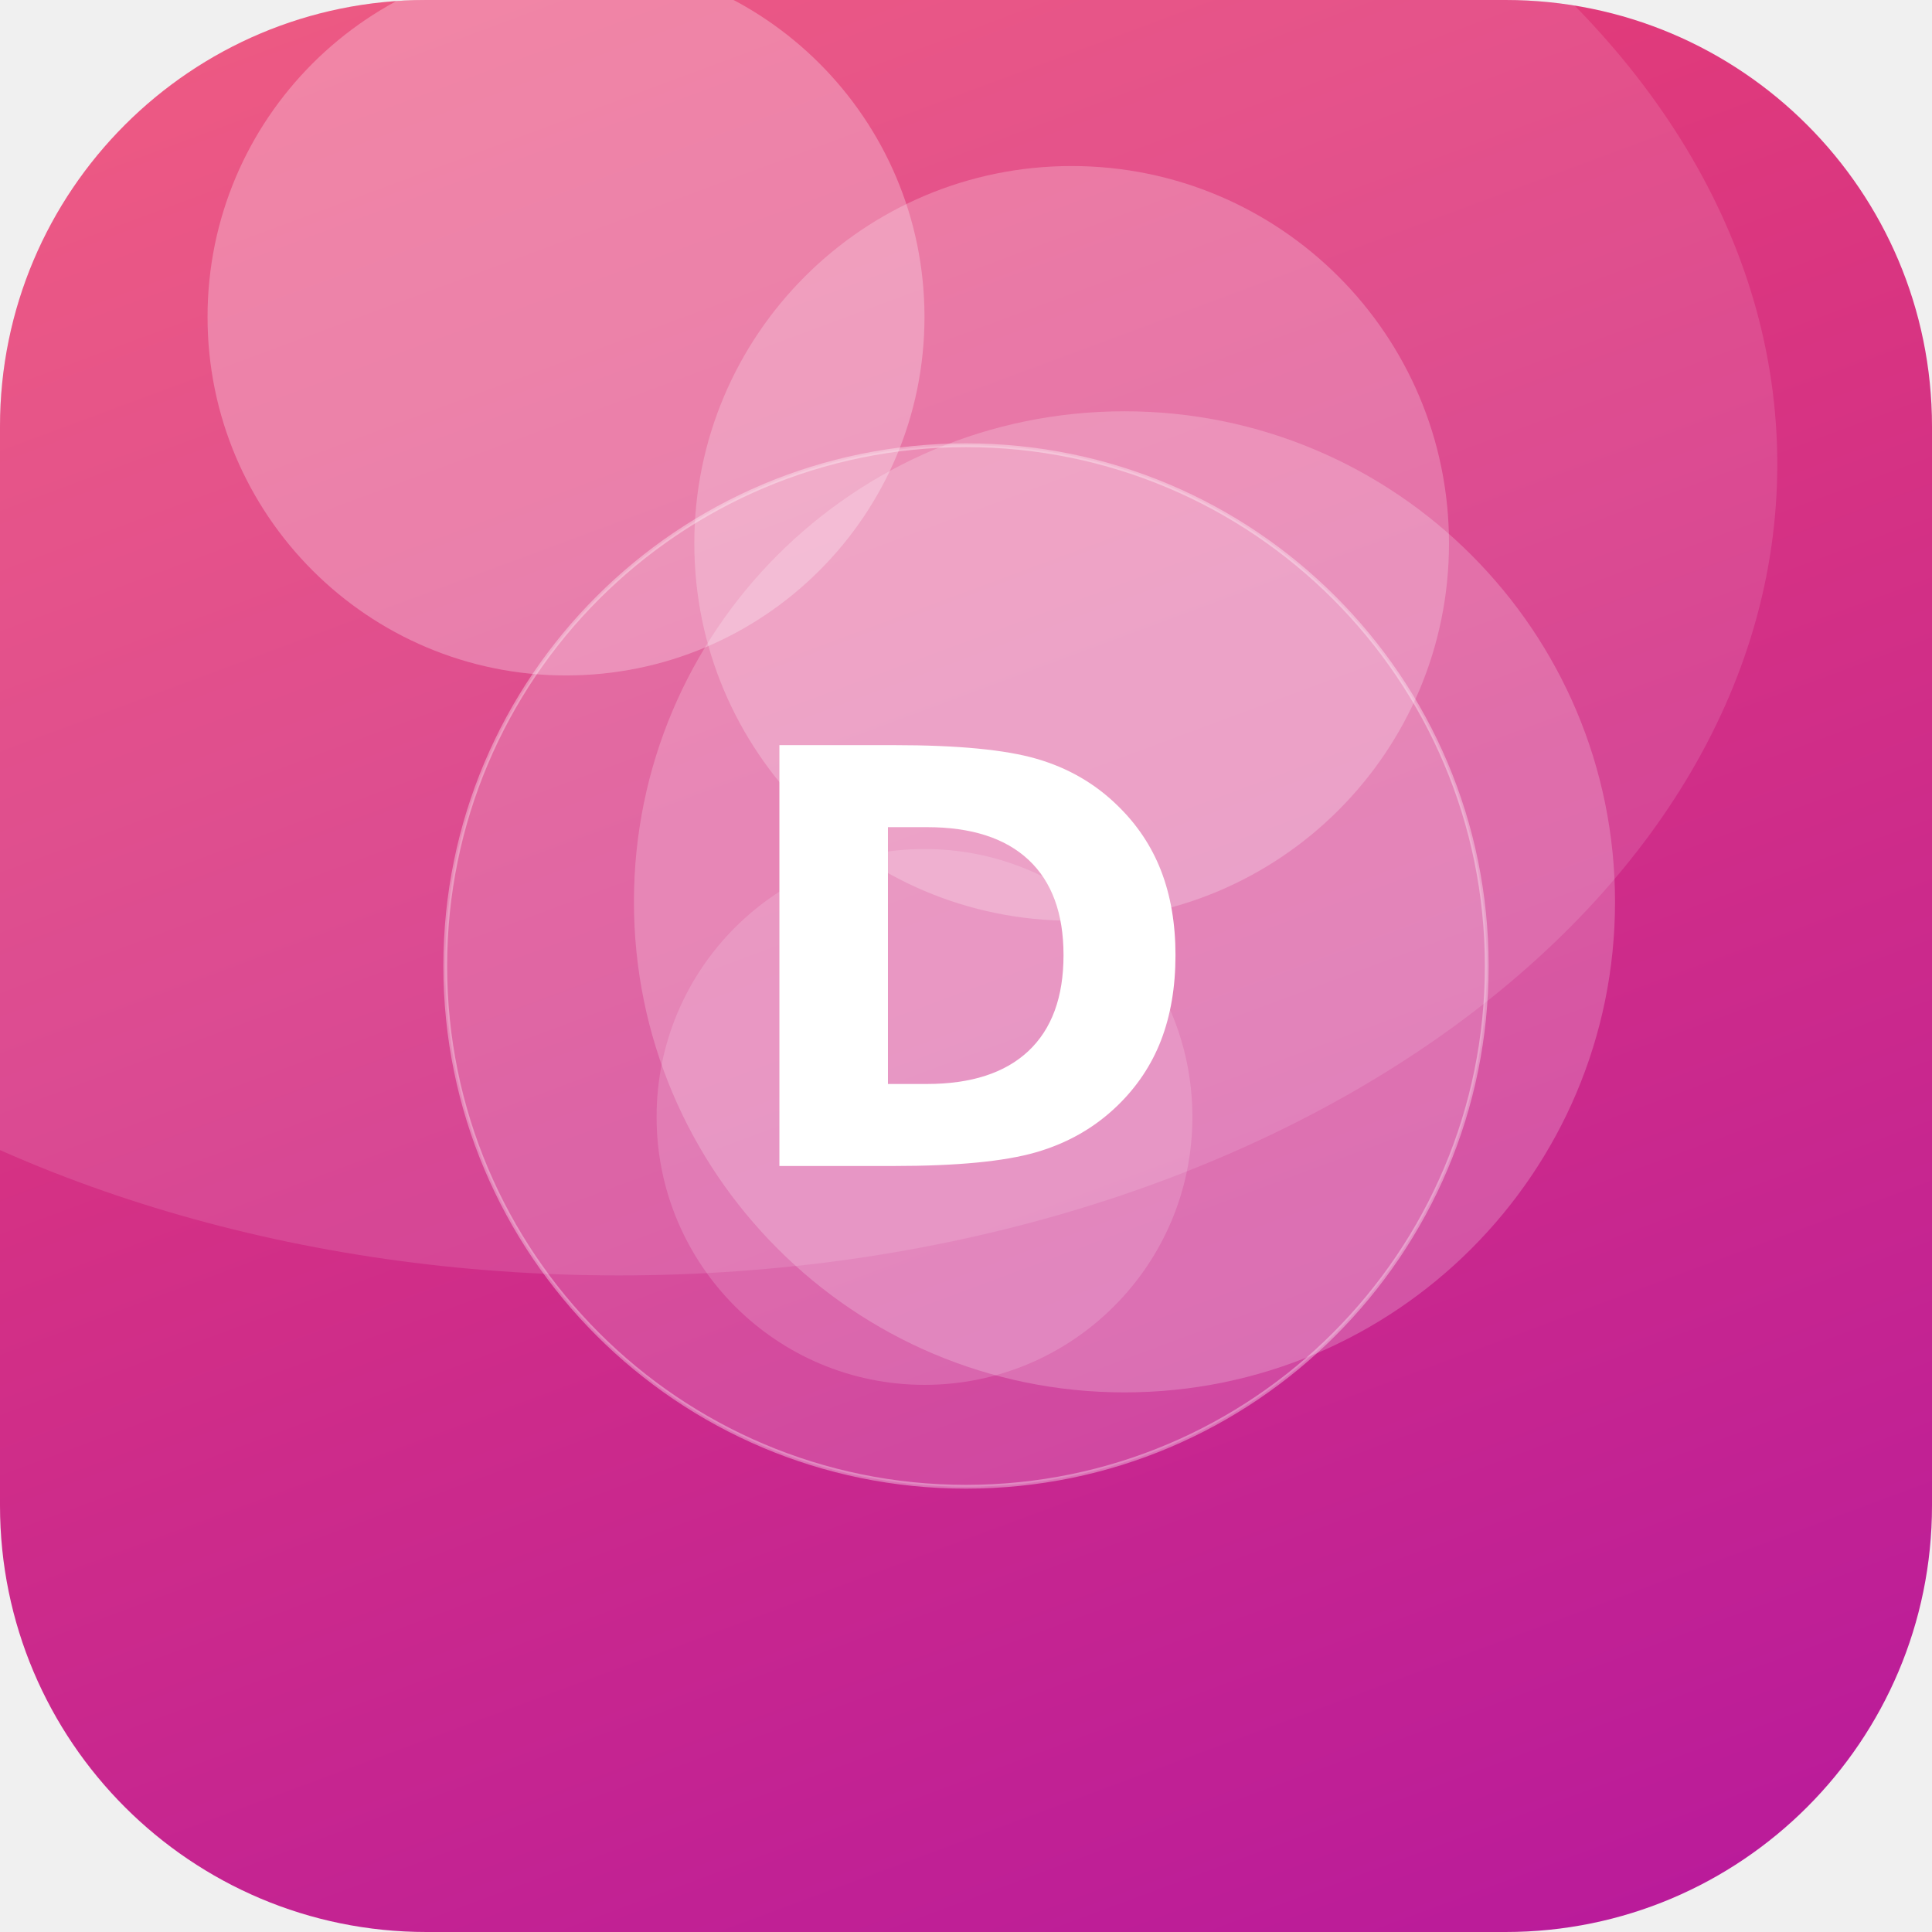
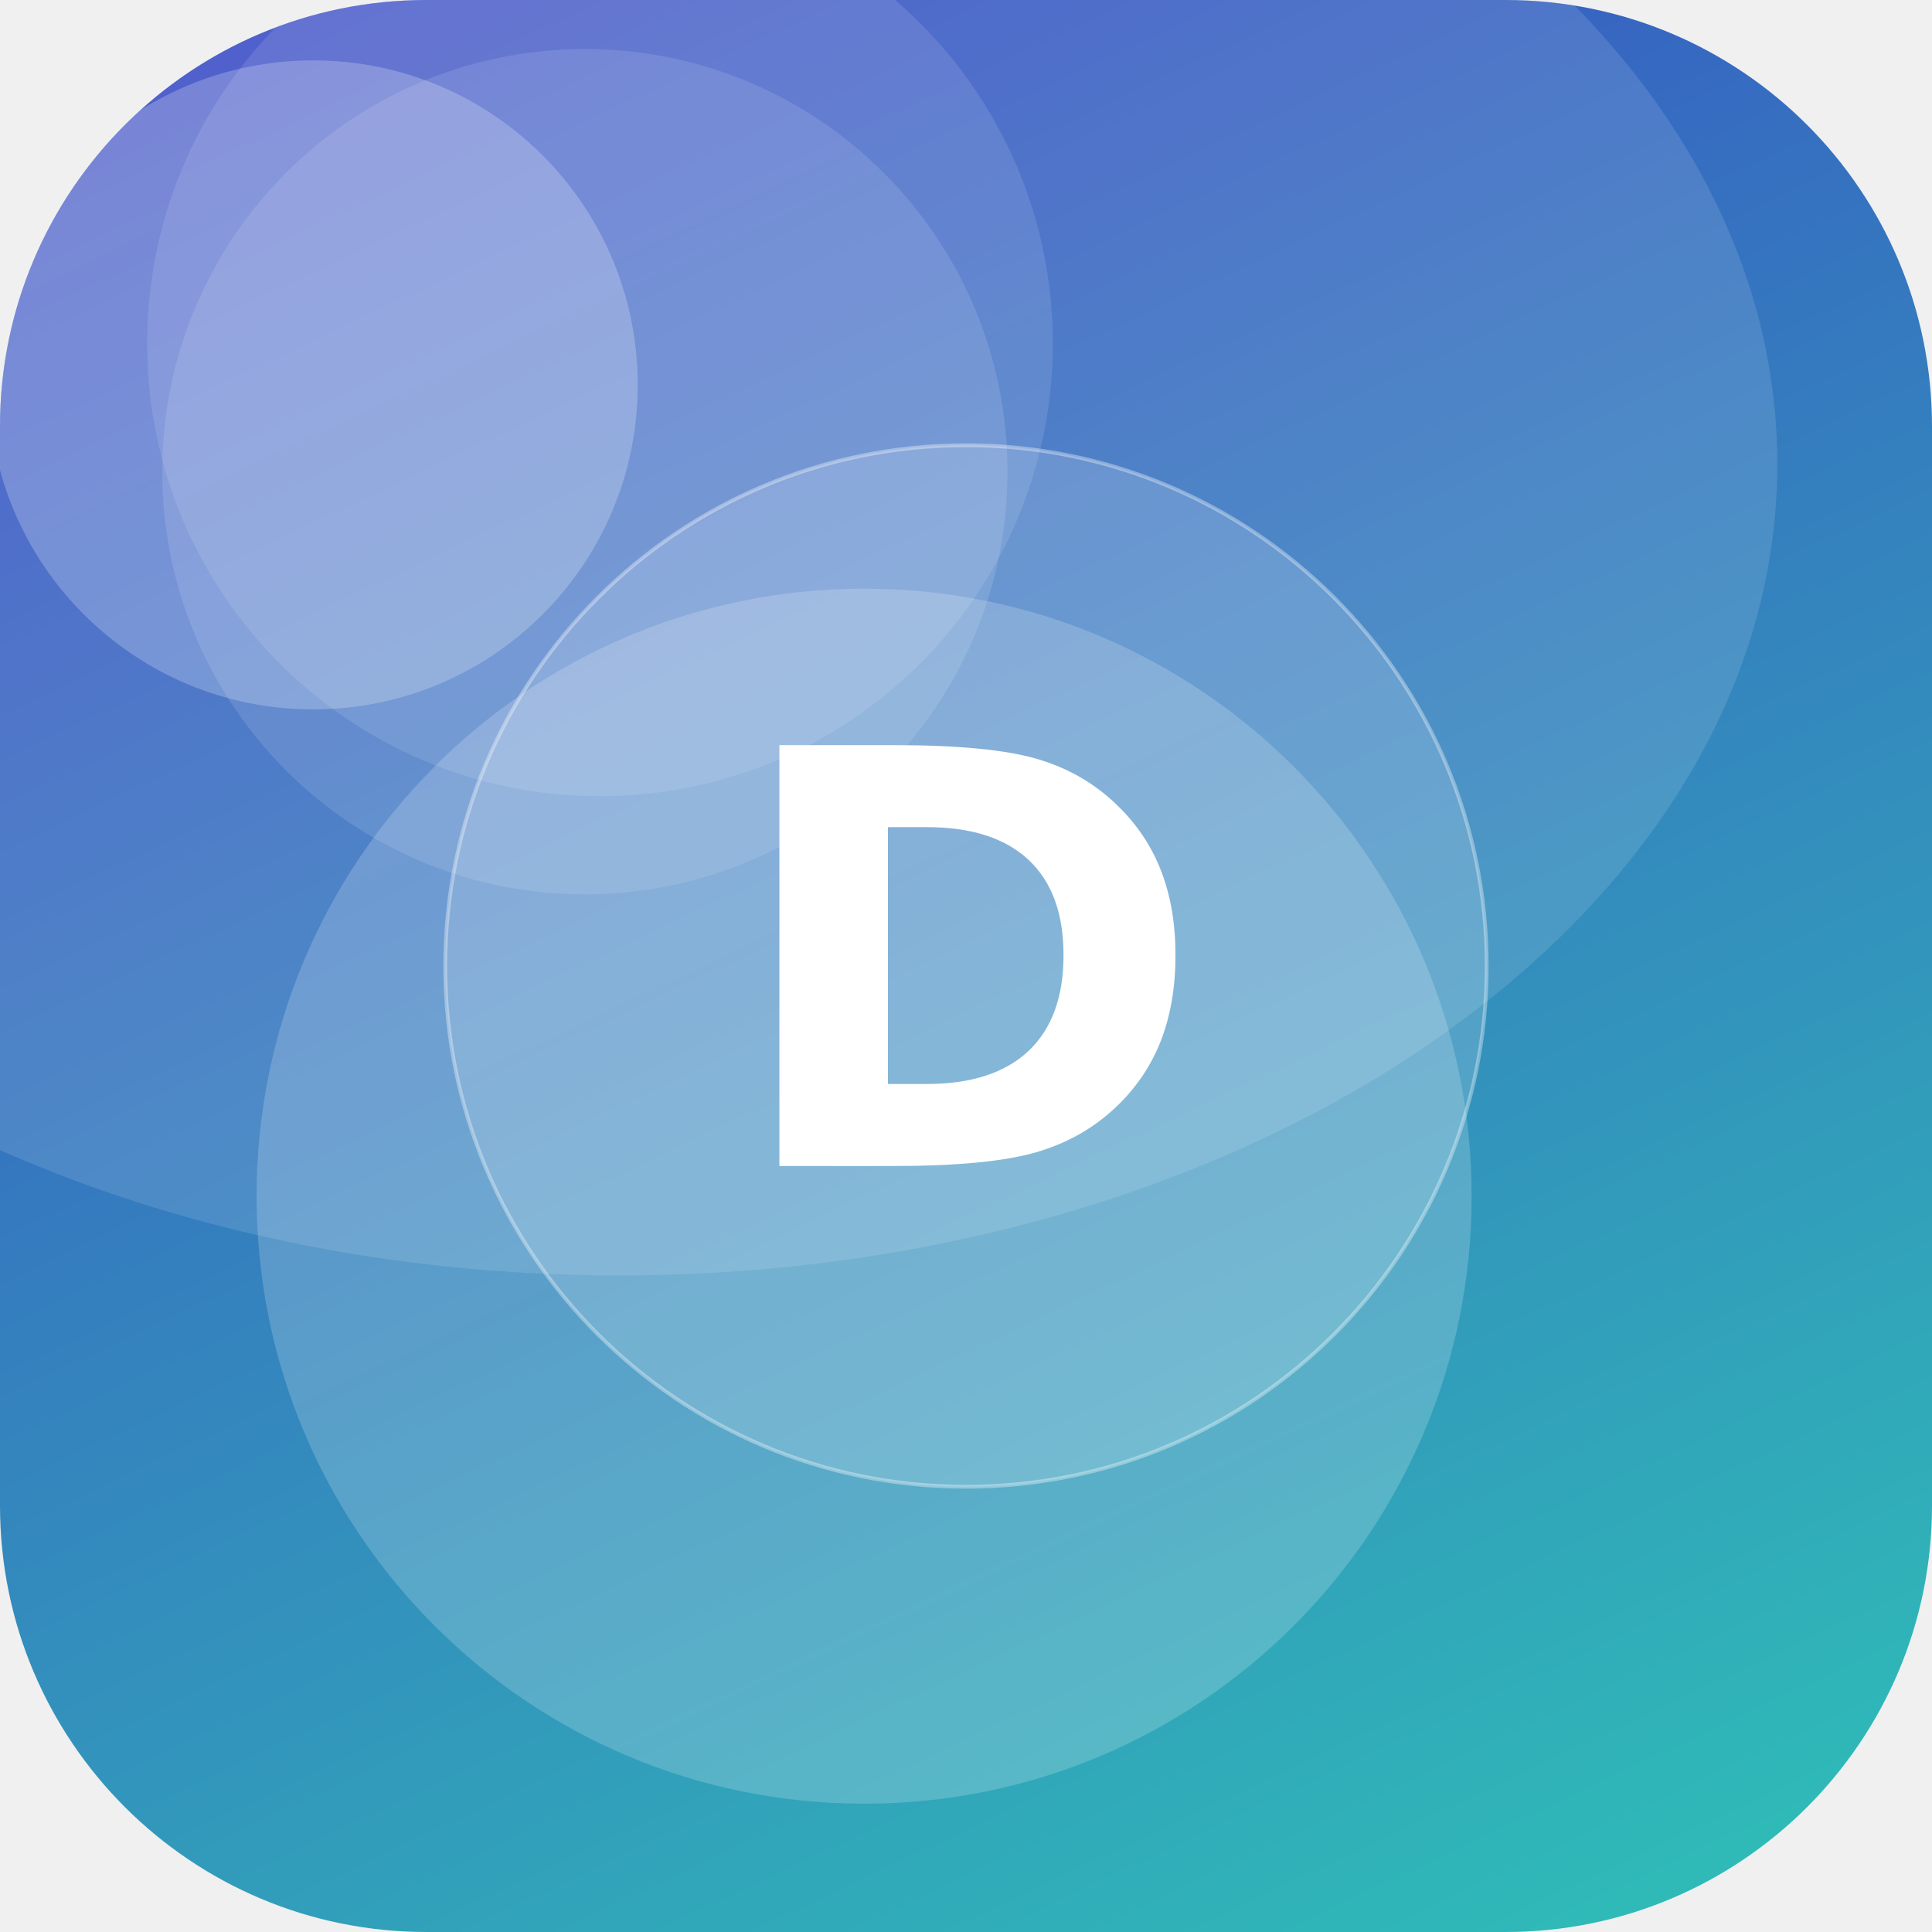
<svg xmlns="http://www.w3.org/2000/svg" width="512" height="512" viewBox="0 0 512 512">
  <defs>
-     <linearGradient id="g" x1="0" y1="0" x2="1" y2="1" gradientTransform="rotate(24 0.5 0.5)">
-       <stop offset="0" stop-color="#EF476F" />
-       <stop offset="1" stop-color="#B5179E" />
+     <linearGradient id="g" x1="0" y1="0" x2="1" y2="1" gradientTransform="rotate(199 0.5 0.5)">
+       <stop offset="0" stop-color="#2EC4B6" />
+       <stop offset="1" stop-color="#3A41C6" />
    </linearGradient>
    <clipPath id="c">
      <rect width="512" height="512" rx="113" />
    </clipPath>
  </defs>
  <g clip-path="url(#c)">
    <rect width="512" height="512" fill="url(#g)" />
-     <circle cx="245" cy="296" r="71" fill="#FFFFFF" fill-opacity="0.16" />
-     <circle cx="298" cy="239" r="130" fill="#FFFFFF" fill-opacity="0.21" />
-     <circle cx="150" cy="84" r="95" fill="#FFFFFF" fill-opacity="0.27" />
-     <circle cx="284" cy="144" r="100" fill="#FFFFFF" fill-opacity="0.23" />
+     <circle cx="83" cy="102" r="86" fill="#FFFFFF" fill-opacity="0.23" />
+     <circle cx="229" cy="317" r="161" fill="#FFFFFF" fill-opacity="0.19" />
+     <circle cx="159" cy="91" r="120" fill="#FFFFFF" fill-opacity="0.11" />
+     <circle cx="155" cy="125" r="112" fill="#FFFFFF" fill-opacity="0.12" />
    <ellipse cx="164" cy="123" rx="307" ry="215" fill="#FFFFFF" fill-opacity="0.12" />
    <circle cx="256" cy="256" r="138" fill="#FFFFFF" fill-opacity="0.16" stroke="#FFFFFF" stroke-opacity="0.35" />
    <text x="50%" y="50%" dy="53" text-anchor="middle" font-family="DejaVu Sans, Helvetica, Arial, sans-serif" font-weight="bold" font-size="153" fill="#FFFFFF">D</text>
  </g>
</svg>
